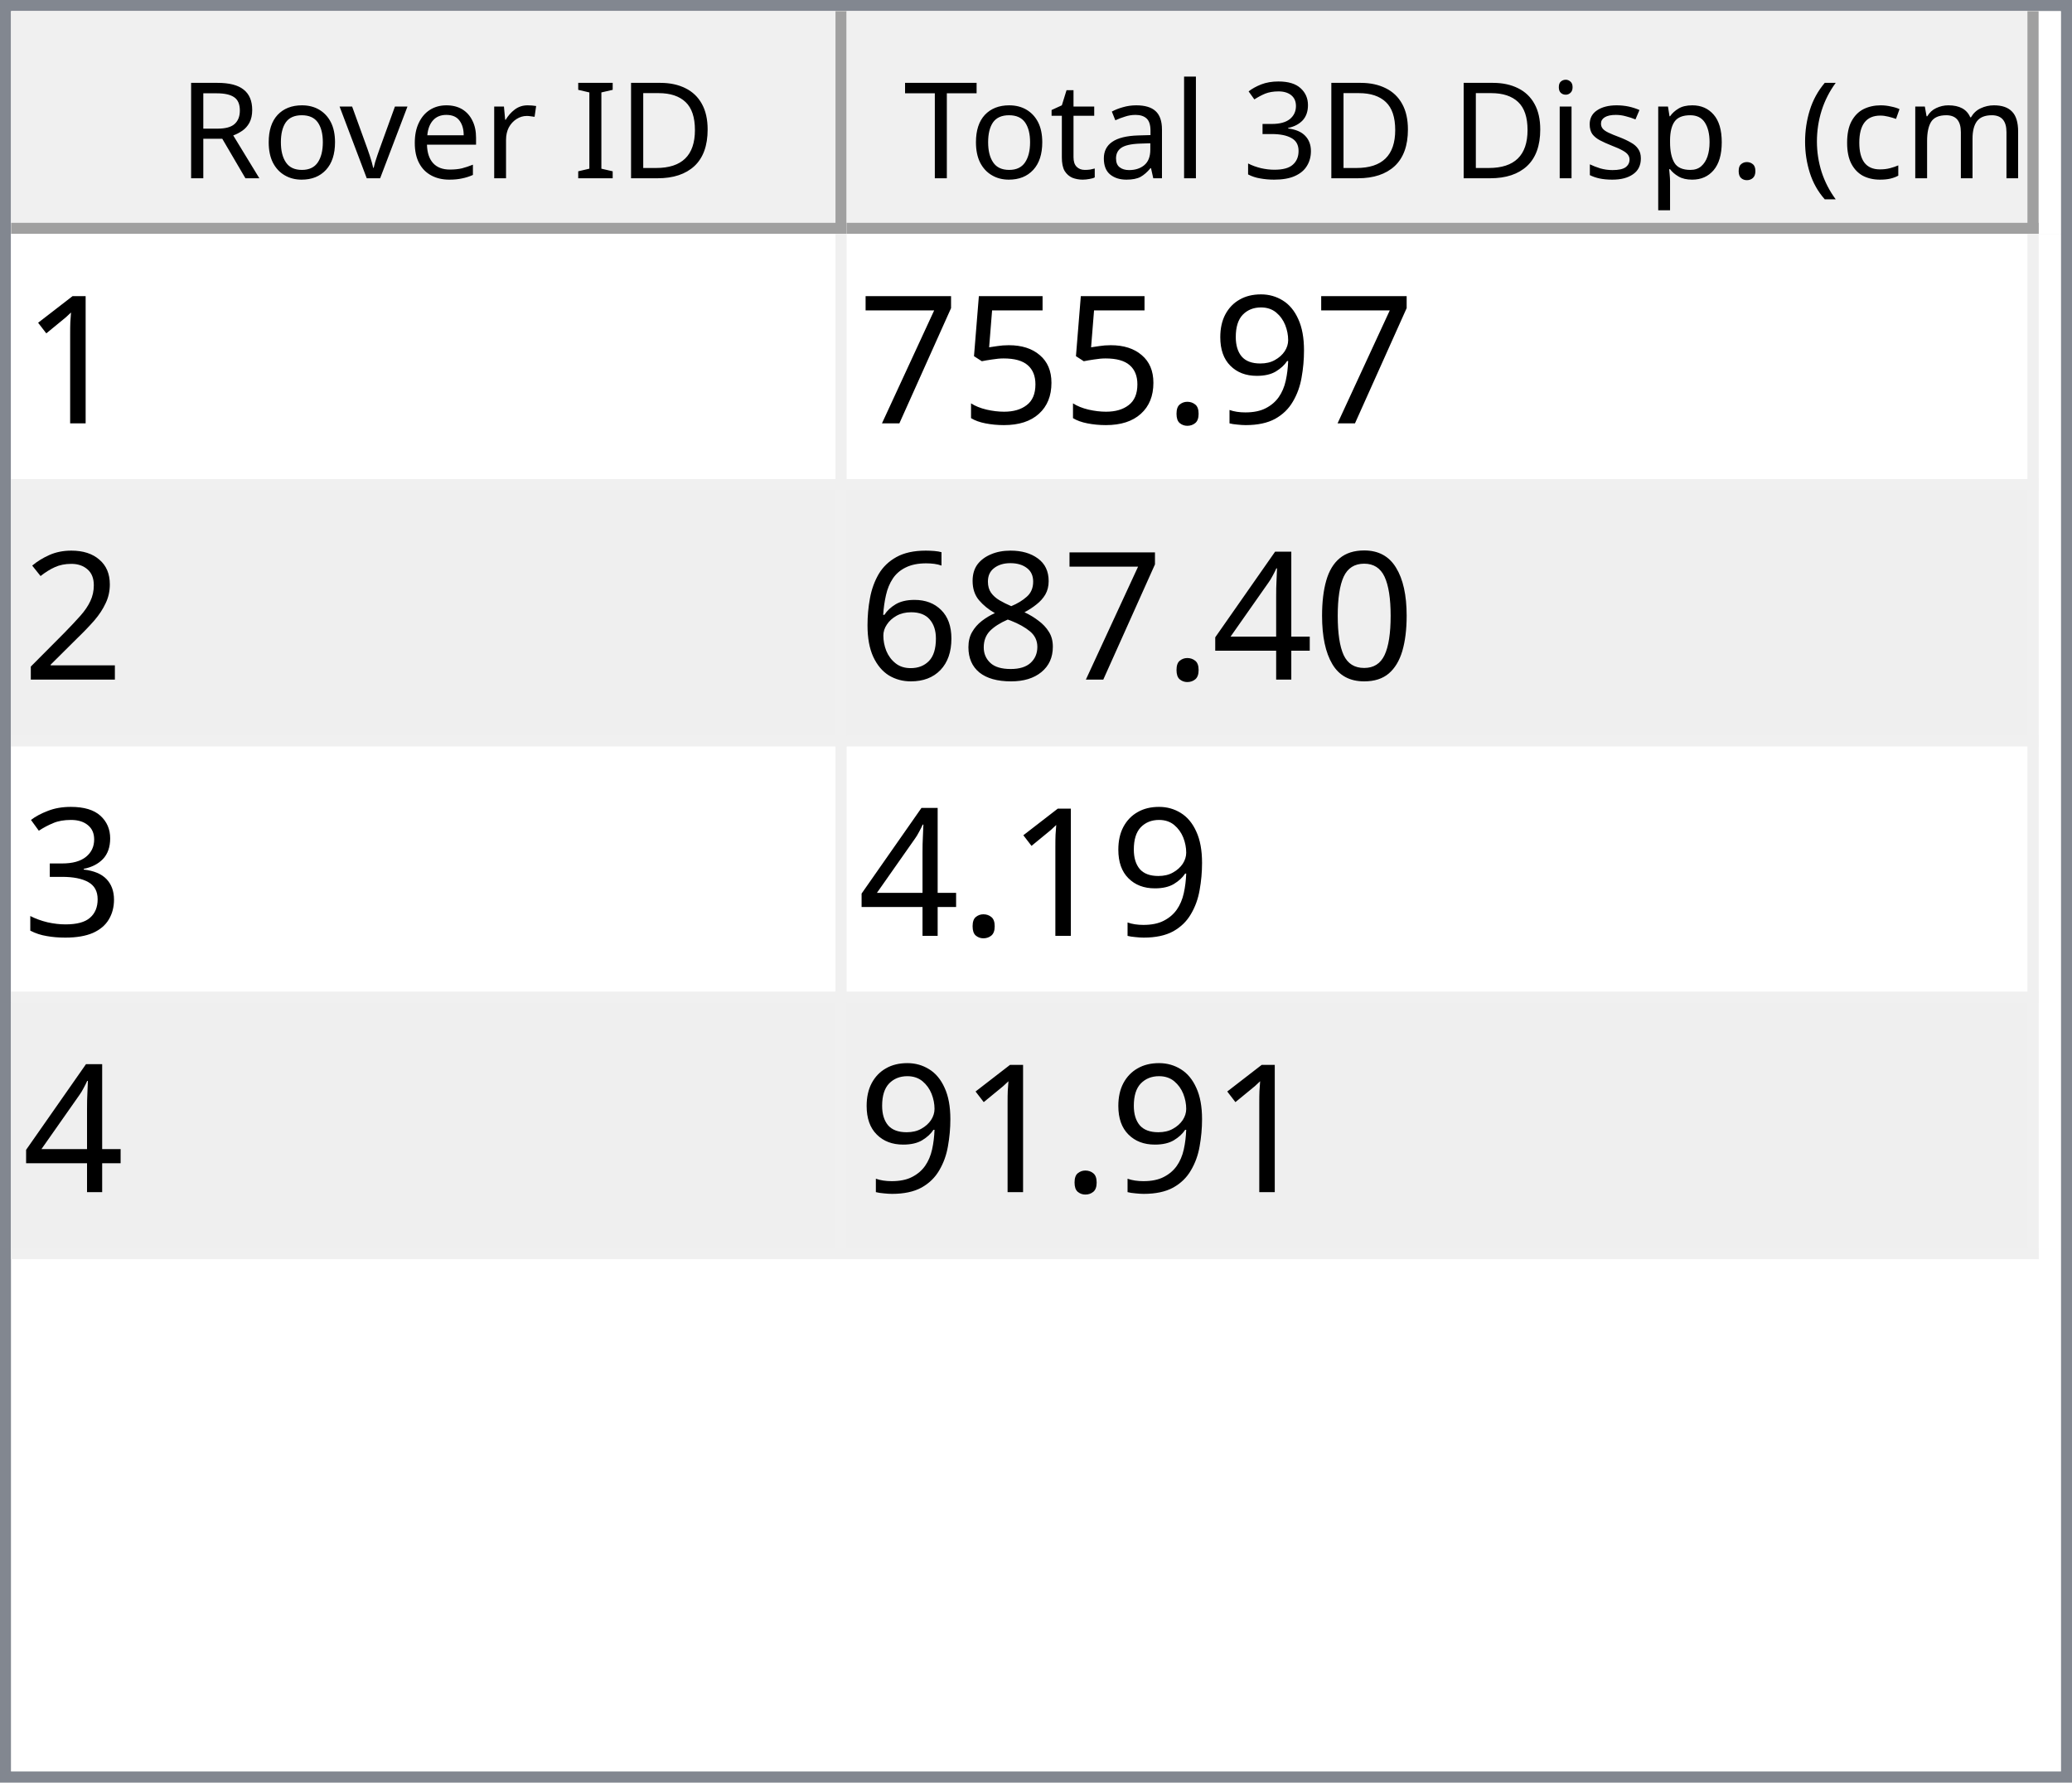
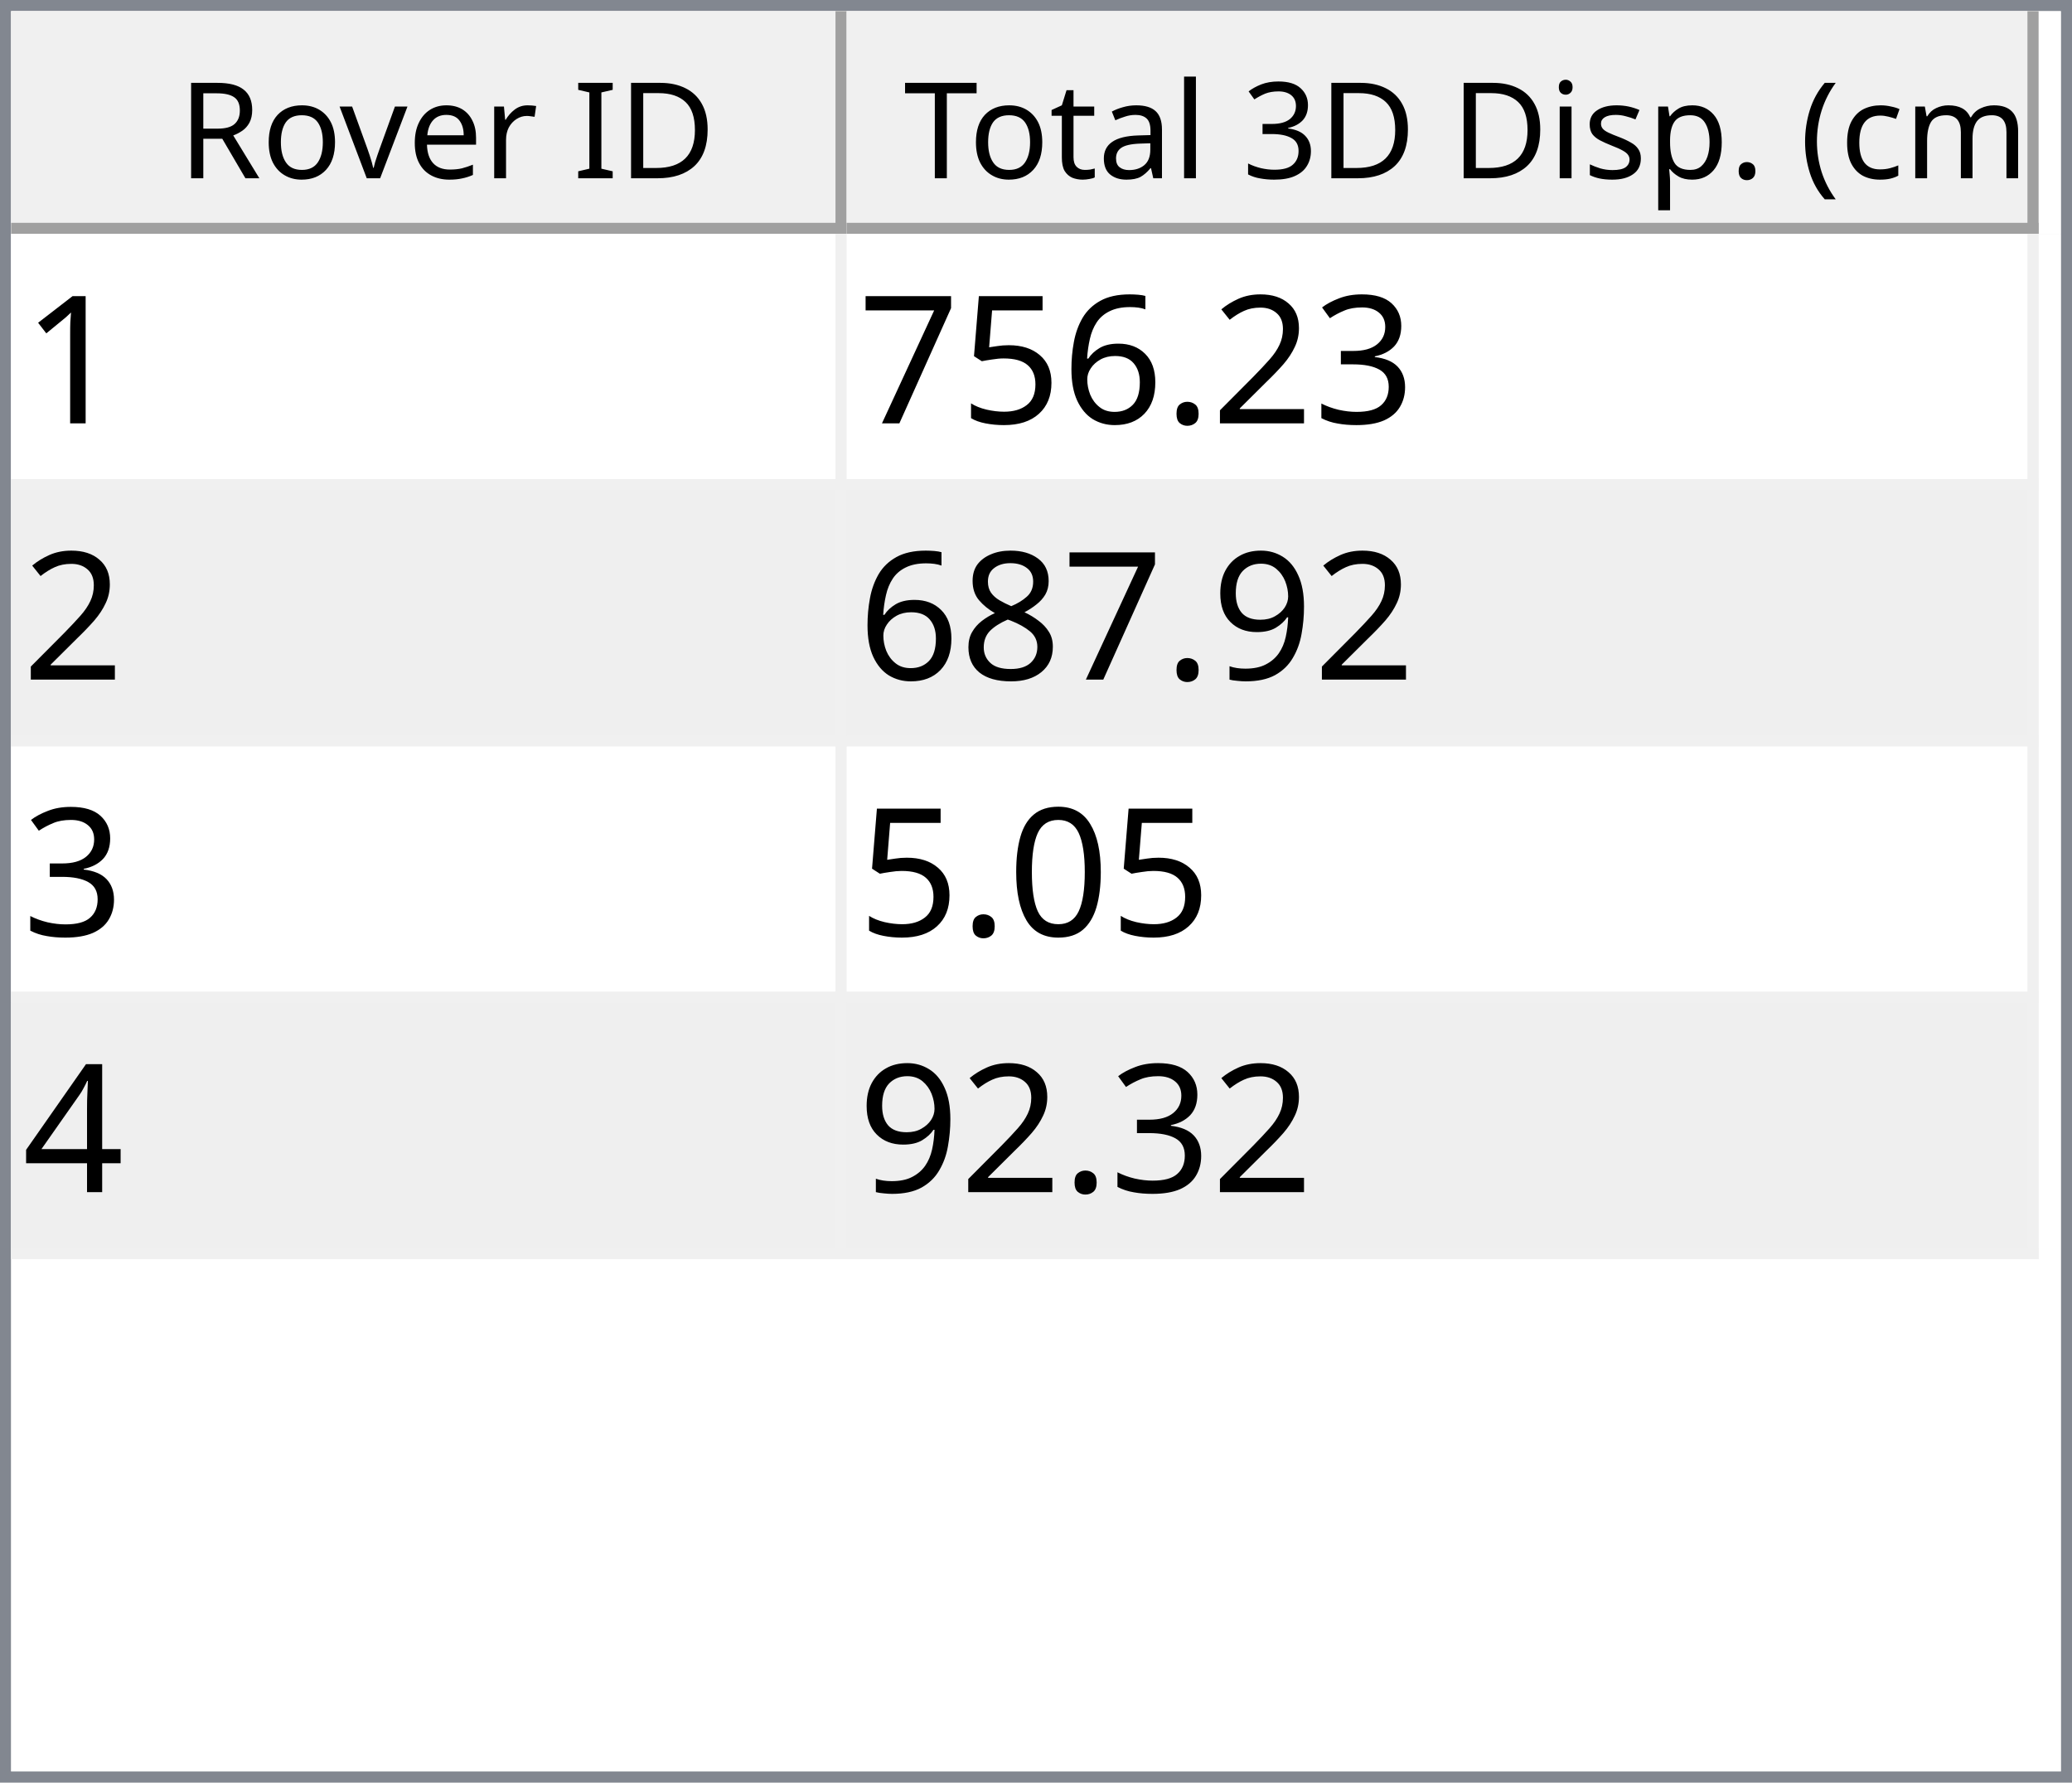
<svg xmlns="http://www.w3.org/2000/svg" style="fill-opacity:1; color-rendering:auto; color-interpolation:auto; text-rendering:auto; stroke:black; stroke-linecap:square; stroke-miterlimit:10; shape-rendering:auto; stroke-opacity:1; fill:black; stroke-dasharray:none; font-weight:normal; stroke-width:1; font-family:'Dialog'; font-style:normal; stroke-linejoin:miter; font-size:12px; stroke-dashoffset:0; image-rendering:auto;" width="186" height="160">
  <defs id="genericDefs" />
  <g>
    <defs id="defs1">
      <clipPath clipPathUnits="userSpaceOnUse" id="clipPath1">
        <path d="M0 0 L186 0 L186 160 L0 160 L0 0 Z" />
      </clipPath>
      <clipPath clipPathUnits="userSpaceOnUse" id="clipPath2">
        <path d="M0 0 L0 160 L186 160 L186 0 Z" />
      </clipPath>
      <clipPath clipPathUnits="userSpaceOnUse" id="clipPath3">
        <path d="M0 0 L0 20 L184 20 L184 0 Z" />
      </clipPath>
      <clipPath clipPathUnits="userSpaceOnUse" id="clipPath4">
        <path d="M0 0 L0 20 L75 20 L75 0 Z" />
      </clipPath>
      <clipPath clipPathUnits="userSpaceOnUse" id="clipPath5">
        <path d="M1 1 L1 19 L74 19 L74 1 Z" />
      </clipPath>
      <clipPath clipPathUnits="userSpaceOnUse" id="clipPath6">
        <path d="M0 0 L0 18 L73 18 L73 0 Z" />
      </clipPath>
      <clipPath clipPathUnits="userSpaceOnUse" id="clipPath7">
        <path d="M-0.5 -0.5 L-0.5 19.5 L74.5 19.5 L74.5 -0.5 Z" />
      </clipPath>
      <clipPath clipPathUnits="userSpaceOnUse" id="clipPath8">
        <path d="M0 0 L0 20 L107 20 L107 0 Z" />
      </clipPath>
      <clipPath clipPathUnits="userSpaceOnUse" id="clipPath9">
        <path d="M1 1 L1 19 L106 19 L106 1 Z" />
      </clipPath>
      <clipPath clipPathUnits="userSpaceOnUse" id="clipPath10">
        <path d="M0 0 L0 18 L105 18 L105 0 Z" />
      </clipPath>
      <clipPath clipPathUnits="userSpaceOnUse" id="clipPath11">
        <path d="M-0.5 -0.5 L-0.5 19.5 L106.5 19.5 L106.5 -0.5 Z" />
      </clipPath>
      <clipPath clipPathUnits="userSpaceOnUse" id="clipPath12">
        <path d="M0 0 L0 138 L184 138 L184 0 Z" />
      </clipPath>
      <clipPath clipPathUnits="userSpaceOnUse" id="clipPath13">
        <path d="M0 0 L0 92 L182 92 L182 0 Z" />
      </clipPath>
      <clipPath clipPathUnits="userSpaceOnUse" id="clipPath14">
        <path d="M-0.5 -0.5 L-0.5 91.5 L181.5 91.5 L181.5 -0.5 Z" />
      </clipPath>
      <clipPath clipPathUnits="userSpaceOnUse" id="clipPath15">
        <path d="M0 0 L0 22 L74 22 L74 0 Z" />
      </clipPath>
      <clipPath clipPathUnits="userSpaceOnUse" id="clipPath16">
        <path d="M0 0 L0 22 L106 22 L106 0 Z" />
      </clipPath>
      <font horiz-adv-x="64.551" id="font1">
        <font-face ascent="107.91" descent="25.098" units-per-em="100" style="font-style:normal; font-family:Segoe UI; font-weight:normal;" />
        <missing-glyph horiz-adv-x="64.551" d="M8.109 0 L8.109 68.266 L56.453 68.266 L56.453 0 L8.109 0 ZM15.328 7.234 L49.219 7.234 L49.219 61.031 L15.328 61.031 L15.328 7.234 Z" />
        <glyph unicode="D" horiz-adv-x="70.117" d="M9.188 0 L9.188 70.016 L28.516 70.016 Q65.531 70.016 65.531 35.891 Q65.531 19.672 55.25 9.836 Q44.969 0 27.734 0 L9.188 0 ZM17.391 62.594 L17.391 7.422 L27.828 7.422 Q41.609 7.422 49.273 14.797 Q56.938 22.172 56.938 35.688 Q56.938 62.594 28.328 62.594 L17.391 62.594 Z" />
        <glyph unicode="I" horiz-adv-x="26.611" d="M17.391 0 L9.188 0 L9.188 70.016 L17.391 70.016 L17.391 0 Z" />
        <glyph unicode=" " horiz-adv-x="27.393" d="" />
        <glyph unicode="r" horiz-adv-x="34.766" d="M34.188 41.891 Q32.078 43.5 28.125 43.5 Q23 43.5 19.555 38.672 Q16.109 33.844 16.109 25.484 L16.109 0 L8.109 0 L8.109 50 L16.109 50 L16.109 39.703 L16.312 39.703 Q18.016 44.969 21.531 47.922 Q25.047 50.875 29.391 50.875 Q32.516 50.875 34.188 50.203 L34.188 41.891 Z" />
        <glyph unicode="e" horiz-adv-x="52.295" d="M48.297 23 L12.984 23 Q13.188 14.656 17.484 10.109 Q21.781 5.562 29.297 5.562 Q37.75 5.562 44.828 11.141 L44.828 3.609 Q38.234 -1.172 27.391 -1.172 Q16.797 -1.172 10.742 5.641 Q4.688 12.453 4.688 24.812 Q4.688 36.469 11.305 43.82 Q17.922 51.172 27.734 51.172 Q37.547 51.172 42.922 44.828 Q48.297 38.484 48.297 27.203 L48.297 23 ZM40.094 29.781 Q40.047 36.719 36.75 40.578 Q33.453 44.438 27.594 44.438 Q21.922 44.438 17.969 40.383 Q14.016 36.328 13.094 29.781 L40.094 29.781 Z" />
        <glyph unicode="v" horiz-adv-x="47.9" d="M47.406 50 L27.484 0 L19.625 0 L0.688 50 L9.469 50 L22.172 13.672 Q23.578 9.672 23.922 6.688 L24.125 6.688 Q24.609 10.453 25.688 13.484 L38.969 50 L47.406 50 Z" />
        <glyph unicode="o" horiz-adv-x="58.594" d="M29 -1.172 Q17.922 -1.172 11.305 5.836 Q4.688 12.844 4.688 24.422 Q4.688 37.016 11.57 44.094 Q18.453 51.172 30.172 51.172 Q41.359 51.172 47.633 44.289 Q53.906 37.406 53.906 25.203 Q53.906 13.234 47.141 6.031 Q40.375 -1.172 29 -1.172 ZM29.594 44.438 Q21.875 44.438 17.383 39.188 Q12.891 33.938 12.891 24.703 Q12.891 15.828 17.43 10.695 Q21.969 5.562 29.594 5.562 Q37.359 5.562 41.531 10.594 Q45.703 15.625 45.703 24.906 Q45.703 34.281 41.531 39.359 Q37.359 44.438 29.594 44.438 Z" />
        <glyph unicode="R" horiz-adv-x="59.814" d="M59.375 0 L49.609 0 L37.891 19.625 Q36.281 22.359 34.766 24.289 Q33.25 26.219 31.664 27.438 Q30.078 28.656 28.25 29.219 Q26.422 29.781 24.125 29.781 L17.391 29.781 L17.391 0 L9.188 0 L9.188 70.016 L30.078 70.016 Q34.672 70.016 38.555 68.867 Q42.438 67.719 45.289 65.375 Q48.141 63.031 49.758 59.547 Q51.375 56.062 51.375 51.375 Q51.375 47.703 50.273 44.656 Q49.172 41.609 47.148 39.211 Q45.125 36.812 42.266 35.133 Q39.406 33.453 35.844 32.516 L35.844 32.328 Q37.594 31.547 38.891 30.547 Q40.188 29.547 41.359 28.18 Q42.531 26.812 43.68 25.078 Q44.828 23.344 46.234 21.047 L59.375 0 ZM17.391 62.594 L17.391 37.203 L28.516 37.203 Q31.594 37.203 34.203 38.133 Q36.812 39.062 38.719 40.797 Q40.625 42.531 41.703 45.047 Q42.781 47.562 42.781 50.688 Q42.781 56.297 39.141 59.445 Q35.5 62.594 28.609 62.594 L17.391 62.594 Z" />
        <glyph unicode=")" horiz-adv-x="30.176" d="M8.297 -15.922 L1.172 -15.922 Q16.406 2.344 16.406 26.812 Q16.406 51.469 1.078 70.016 L8.297 70.016 Q23.531 52.156 23.531 26.703 Q23.531 1.375 8.297 -15.922 Z" />
        <glyph unicode="m" horiz-adv-x="86.133" d="M79.109 0 L71.094 0 L71.094 28.719 Q71.094 37.016 68.531 40.727 Q65.969 44.438 59.906 44.438 Q54.781 44.438 51.195 39.75 Q47.609 35.062 47.609 28.516 L47.609 0 L39.594 0 L39.594 29.688 Q39.594 44.438 28.219 44.438 Q22.953 44.438 19.531 40.016 Q16.109 35.594 16.109 28.516 L16.109 0 L8.109 0 L8.109 50 L16.109 50 L16.109 42.094 L16.312 42.094 Q21.625 51.172 31.844 51.172 Q36.969 51.172 40.773 48.312 Q44.578 45.453 46 40.828 Q51.562 51.172 62.594 51.172 Q79.109 51.172 79.109 30.812 L79.109 0 Z" />
        <glyph unicode="c" horiz-adv-x="46.191" d="M42.188 2.297 Q36.422 -1.172 28.516 -1.172 Q17.828 -1.172 11.258 5.789 Q4.688 12.75 4.688 23.828 Q4.688 36.188 11.766 43.68 Q18.844 51.172 30.672 51.172 Q37.25 51.172 42.281 48.734 L42.281 40.531 Q36.719 44.438 30.375 44.438 Q22.703 44.438 17.797 38.945 Q12.891 33.453 12.891 24.516 Q12.891 15.719 17.508 10.641 Q22.125 5.562 29.891 5.562 Q36.422 5.562 42.188 9.906 L42.188 2.297 Z" />
        <glyph unicode="(" horiz-adv-x="30.176" d="M29.109 -15.922 L21.969 -15.922 Q6.844 1.375 6.844 26.703 Q6.844 52.156 21.969 70.016 L29.203 70.016 Q13.875 51.469 13.875 26.812 Q13.875 2.344 29.109 -15.922 Z" />
        <glyph unicode="." horiz-adv-x="21.68" d="M10.891 -1.078 Q8.641 -1.078 7.055 0.539 Q5.469 2.156 5.469 4.391 Q5.469 6.641 7.055 8.273 Q8.641 9.906 10.891 9.906 Q13.188 9.906 14.797 8.273 Q16.406 6.641 16.406 4.391 Q16.406 2.156 14.797 0.539 Q13.188 -1.078 10.891 -1.078 Z" />
        <glyph unicode="p" horiz-adv-x="58.789" d="M16.312 7.234 L16.109 7.234 L16.109 -23 L8.109 -23 L8.109 50 L16.109 50 L16.109 41.219 L16.312 41.219 Q22.219 51.172 33.594 51.172 Q43.266 51.172 48.688 44.461 Q54.109 37.75 54.109 26.469 Q54.109 13.922 48 6.375 Q41.891 -1.172 31.297 -1.172 Q21.578 -1.172 16.312 7.234 ZM16.109 27.391 L16.109 20.406 Q16.109 14.203 20.141 9.883 Q24.172 5.562 30.375 5.562 Q37.641 5.562 41.773 11.133 Q45.906 16.703 45.906 26.609 Q45.906 34.969 42.047 39.703 Q38.188 44.438 31.594 44.438 Q24.609 44.438 20.359 39.578 Q16.109 34.719 16.109 27.391 Z" />
        <glyph unicode="s" horiz-adv-x="42.432" d="M5.078 1.812 L5.078 10.406 Q11.625 5.562 19.484 5.562 Q30.031 5.562 30.031 12.594 Q30.031 14.594 29.125 15.992 Q28.219 17.391 26.68 18.461 Q25.141 19.531 23.07 20.383 Q21 21.234 18.609 22.172 Q15.281 23.484 12.766 24.828 Q10.25 26.172 8.57 27.859 Q6.891 29.547 6.031 31.695 Q5.172 33.844 5.172 36.719 Q5.172 40.234 6.789 42.945 Q8.406 45.656 11.086 47.484 Q13.766 49.312 17.211 50.242 Q20.656 51.172 24.312 51.172 Q30.812 51.172 35.938 48.922 L35.938 40.828 Q30.422 44.438 23.25 44.438 Q21 44.438 19.195 43.922 Q17.391 43.406 16.094 42.477 Q14.797 41.547 14.086 40.258 Q13.375 38.969 13.375 37.406 Q13.375 35.453 14.086 34.133 Q14.797 32.812 16.164 31.789 Q17.531 30.766 19.484 29.938 Q21.438 29.109 23.922 28.125 Q27.25 26.859 29.883 25.516 Q32.516 24.172 34.375 22.484 Q36.234 20.797 37.234 18.602 Q38.234 16.406 38.234 13.375 Q38.234 9.672 36.602 6.938 Q34.969 4.203 32.234 2.398 Q29.5 0.594 25.93 -0.289 Q22.359 -1.172 18.453 -1.172 Q10.75 -1.172 5.078 1.812 Z" />
        <glyph unicode="i" horiz-adv-x="24.219" d="M12.203 62.703 Q10.062 62.703 8.547 64.164 Q7.031 65.625 7.031 67.875 Q7.031 70.125 8.547 71.609 Q10.062 73.094 12.203 73.094 Q14.406 73.094 15.945 71.609 Q17.484 70.125 17.484 67.875 Q17.484 65.719 15.945 64.211 Q14.406 62.703 12.203 62.703 ZM16.109 0 L8.109 0 L8.109 50 L16.109 50 L16.109 0 Z" />
        <glyph unicode="3" horiz-adv-x="53.906" d="M46.531 19.828 Q46.531 15.094 44.75 11.211 Q42.969 7.328 39.719 4.57 Q36.469 1.812 31.93 0.297 Q27.391 -1.219 21.922 -1.219 Q11.922 -1.219 6 2.594 L6 11.188 Q13.094 5.609 22.219 5.609 Q25.875 5.609 28.828 6.539 Q31.781 7.469 33.906 9.227 Q36.031 10.984 37.18 13.477 Q38.328 15.969 38.328 19.094 Q38.328 32.812 18.797 32.812 L12.984 32.812 L12.984 39.594 L18.5 39.594 Q35.797 39.594 35.797 52.484 Q35.797 64.406 22.609 64.406 Q15.188 64.406 8.688 59.422 L8.688 67.188 Q15.375 71.188 24.609 71.188 Q29 71.188 32.57 69.969 Q36.141 68.75 38.68 66.555 Q41.219 64.359 42.609 61.281 Q44 58.203 44 54.5 Q44 40.672 30.031 36.719 L30.031 36.531 Q33.594 36.141 36.625 34.797 Q39.656 33.453 41.852 31.305 Q44.047 29.156 45.289 26.25 Q46.531 23.344 46.531 19.828 Z" />
        <glyph unicode="l" horiz-adv-x="24.219" d="M16.109 0 L8.109 0 L8.109 74.031 L16.109 74.031 L16.109 0 Z" />
        <glyph unicode="a" horiz-adv-x="50.879" d="M43.891 0 L35.891 0 L35.891 7.812 L35.688 7.812 Q30.469 -1.172 20.312 -1.172 Q12.844 -1.172 8.617 2.781 Q4.391 6.734 4.391 13.281 Q4.391 27.297 20.906 29.594 L35.891 31.688 Q35.891 44.438 25.594 44.438 Q16.547 44.438 9.281 38.281 L9.281 46.484 Q16.656 51.172 26.266 51.172 Q43.891 51.172 43.891 32.516 L43.891 0 ZM35.891 25.297 L23.828 23.641 Q18.266 22.859 15.43 20.875 Q12.594 18.891 12.594 13.875 Q12.594 10.203 15.211 7.883 Q17.828 5.562 22.172 5.562 Q28.125 5.562 32.008 9.742 Q35.891 13.922 35.891 20.312 L35.891 25.297 Z" />
        <glyph unicode="t" horiz-adv-x="33.887" d="M31.297 0.484 Q28.469 -1.078 23.828 -1.078 Q10.688 -1.078 10.688 13.578 L10.688 43.172 L2.094 43.172 L2.094 50 L10.688 50 L10.688 62.203 L18.703 64.797 L18.703 50 L31.297 50 L31.297 43.172 L18.703 43.172 L18.703 14.984 Q18.703 9.969 20.414 7.82 Q22.125 5.672 26.078 5.672 Q29.109 5.672 31.297 7.328 L31.297 0.484 Z" />
        <glyph unicode="T" horiz-adv-x="52.393" d="M50.594 62.594 L30.375 62.594 L30.375 0 L22.172 0 L22.172 62.594 L2 62.594 L2 70.016 L50.594 70.016 L50.594 62.594 Z" />
      </font>
      <font horiz-adv-x="75.0" id="font2">
        <font-face ascent="100.537" descent="21.973" units-per-em="100" style="font-style:normal; font-family:sans-serif; font-weight:normal;" />
        <missing-glyph horiz-adv-x="75.0" d="M12.5 0 L12.5 62.5 L62.5 62.5 L62.5 0 L12.5 0 ZM14.062 1.562 L60.938 1.562 L60.938 60.938 L14.062 60.938 L14.062 1.562 Z" />
        <glyph unicode="1" horiz-adv-x="55.615" d="M37.25 0 L28.469 0 L28.469 56 Q25.297 52.984 20.141 49.953 Q14.984 46.922 10.891 45.406 L10.891 53.906 Q18.266 57.375 23.781 62.305 Q29.297 67.234 31.594 71.875 L37.25 71.875 L37.25 0 Z" />
-         <glyph unicode="9" horiz-adv-x="55.615" d="M5.469 16.547 L13.922 17.328 Q14.984 11.375 18.016 8.688 Q21.047 6 25.781 6 Q29.828 6 32.883 7.859 Q35.938 9.719 37.891 12.82 Q39.844 15.922 41.164 21.195 Q42.484 26.469 42.484 31.938 Q42.484 32.516 42.438 33.688 Q39.797 29.5 35.234 26.883 Q30.672 24.266 25.344 24.266 Q16.453 24.266 10.305 30.711 Q4.156 37.156 4.156 47.703 Q4.156 58.594 10.578 65.234 Q17 71.875 26.656 71.875 Q33.641 71.875 39.43 68.117 Q45.219 64.359 48.219 57.398 Q51.219 50.438 51.219 37.25 Q51.219 23.531 48.242 15.406 Q45.266 7.281 39.383 3.031 Q33.5 -1.219 25.594 -1.219 Q17.188 -1.219 11.867 3.445 Q6.547 8.109 5.469 16.547 ZM41.453 48.141 Q41.453 55.719 37.43 60.156 Q33.406 64.594 27.734 64.594 Q21.875 64.594 17.531 59.812 Q13.188 55.031 13.188 47.406 Q13.188 40.578 17.312 36.305 Q21.438 32.031 27.484 32.031 Q33.594 32.031 37.523 36.305 Q41.453 40.578 41.453 48.141 Z" />
+         <glyph unicode="3" horiz-adv-x="55.615" d="M4.203 18.891 L12.984 20.062 Q14.5 12.594 18.141 9.297 Q21.781 6 27 6 Q33.203 6 37.477 10.297 Q41.75 14.594 41.75 20.953 Q41.75 27 37.797 30.93 Q33.844 34.859 27.734 34.859 Q25.25 34.859 21.531 33.891 L22.516 41.609 Q23.391 41.5 23.922 41.5 Q29.547 41.5 34.039 44.43 Q38.531 47.359 38.531 53.469 Q38.531 58.297 35.258 61.477 Q31.984 64.656 26.812 64.656 Q21.688 64.656 18.266 61.43 Q14.844 58.203 13.875 51.766 L5.078 53.328 Q6.688 62.156 12.398 67.016 Q18.109 71.875 26.609 71.875 Q32.469 71.875 37.398 69.359 Q42.328 66.844 44.945 62.5 Q47.562 58.156 47.562 53.266 Q47.562 48.641 45.07 44.828 Q42.578 41.016 37.703 38.766 Q44.047 37.312 47.562 32.695 Q51.078 28.078 51.078 21.141 Q51.078 11.766 44.242 5.25 Q37.406 -1.266 26.953 -1.266 Q17.531 -1.266 11.305 4.352 Q5.078 9.969 4.203 18.891 Z" />
+         <glyph unicode="2" horiz-adv-x="55.615" d="M50.344 8.453 L50.344 0 L3.031 0 Q2.938 3.172 4.047 6.109 Q5.859 10.938 9.836 15.625 Q13.812 20.312 21.344 26.469 Q33.016 36.031 37.117 41.625 Q41.219 47.219 41.219 52.203 Q41.219 57.422 37.477 61.008 Q33.734 64.594 27.734 64.594 Q21.391 64.594 17.578 60.789 Q13.766 56.984 13.719 50.25 L4.688 51.172 Q5.609 61.281 11.664 66.578 Q17.719 71.875 27.938 71.875 Q38.234 71.875 44.242 66.164 Q50.25 60.453 50.25 52 Q50.25 47.703 48.492 43.555 Q46.734 39.406 42.656 34.812 Q38.578 30.219 29.109 22.219 Q21.188 15.578 18.945 13.211 Q16.703 10.844 15.234 8.453 L50.344 8.453 Z" />
        <glyph unicode="." horiz-adv-x="27.783" d="M9.078 0 L9.078 10.016 L19.094 10.016 L19.094 0 L9.078 0 Z" />
+         <glyph unicode="6" horiz-adv-x="55.615" d="M49.75 54.047 L41.016 53.375 Q39.844 58.547 37.703 60.891 Q34.125 64.656 28.906 64.656 Q24.703 64.656 21.531 62.312 Q17.391 59.281 14.992 53.469 Q12.594 47.656 12.5 36.922 Q15.672 41.75 20.266 44.094 Q24.859 46.438 29.891 46.438 Q38.672 46.438 44.852 39.969 Q51.031 33.5 51.031 23.25 Q51.031 16.5 48.125 10.719 Q45.219 4.938 40.141 1.859 Q35.062 -1.219 28.609 -1.219 Q17.625 -1.219 10.695 6.859 Q3.766 14.938 3.766 33.5 Q3.766 54.25 11.422 63.672 Q18.109 71.875 29.438 71.875 Q37.891 71.875 43.289 67.141 Q48.688 62.406 49.75 54.047 ZM13.875 23.188 Q13.875 18.656 15.797 14.508 Q17.719 10.359 21.188 8.18 Q24.656 6 28.469 6 Q34.031 6 38.039 10.492 Q42.047 14.984 42.047 22.703 Q42.047 30.125 38.086 34.398 Q34.125 38.672 28.125 38.672 Q22.172 38.672 18.023 34.398 Q13.875 30.125 13.875 23.188 Z" />
        <glyph unicode="5" horiz-adv-x="55.615" d="M4.156 18.75 L13.375 19.531 Q14.406 12.797 18.141 9.398 Q21.875 6 27.156 6 Q33.5 6 37.891 10.789 Q42.281 15.578 42.281 23.484 Q42.281 31 38.062 35.352 Q33.844 39.703 27 39.703 Q22.75 39.703 19.336 37.773 Q15.922 35.844 13.969 32.766 L5.719 33.844 L12.641 70.609 L48.25 70.609 L48.25 62.203 L19.672 62.203 L15.828 42.969 Q22.266 47.469 29.344 47.469 Q38.719 47.469 45.164 40.969 Q51.609 34.469 51.609 24.266 Q51.609 14.547 45.953 7.469 Q39.062 -1.219 27.156 -1.219 Q17.391 -1.219 11.211 4.25 Q5.031 9.719 4.156 18.75 Z" />
        <glyph unicode="7" horiz-adv-x="55.615" d="M4.734 62.203 L4.734 70.656 L51.078 70.656 L51.078 63.812 Q44.234 56.547 37.523 44.484 Q30.812 32.422 27.156 19.672 Q24.516 10.688 23.781 0 L14.75 0 Q14.891 8.453 18.062 20.414 Q21.234 32.375 27.172 43.484 Q33.109 54.594 39.797 62.203 L4.734 62.203 Z" />
-         <glyph unicode="2" horiz-adv-x="55.615" d="M50.344 8.453 L50.344 0 L3.031 0 Q2.938 3.172 4.047 6.109 Q5.859 10.938 9.836 15.625 Q13.812 20.312 21.344 26.469 Q33.016 36.031 37.117 41.625 Q41.219 47.219 41.219 52.203 Q41.219 57.422 37.477 61.008 Q33.734 64.594 27.734 64.594 Q21.391 64.594 17.578 60.789 Q13.766 56.984 13.719 50.25 L4.688 51.172 Q5.609 61.281 11.664 66.578 Q17.719 71.875 27.938 71.875 Q38.234 71.875 44.242 66.164 Q50.25 60.453 50.25 52 Q50.25 47.703 48.492 43.555 Q46.734 39.406 42.656 34.812 Q38.578 30.219 29.109 22.219 Q21.188 15.578 18.945 13.211 Q16.703 10.844 15.234 8.453 L50.344 8.453 Z" />
+         <glyph unicode="9" horiz-adv-x="55.615" d="M5.469 16.547 L13.922 17.328 Q14.984 11.375 18.016 8.688 Q21.047 6 25.781 6 Q29.828 6 32.883 7.859 Q35.938 9.719 37.891 12.82 Q39.844 15.922 41.164 21.195 Q42.484 26.469 42.484 31.938 Q42.484 32.516 42.438 33.688 Q39.797 29.5 35.234 26.883 Q30.672 24.266 25.344 24.266 Q16.453 24.266 10.305 30.711 Q4.156 37.156 4.156 47.703 Q4.156 58.594 10.578 65.234 Q17 71.875 26.656 71.875 Q33.641 71.875 39.43 68.117 Q45.219 64.359 48.219 57.398 Q51.219 50.438 51.219 37.25 Q51.219 23.531 48.242 15.406 Q45.266 7.281 39.383 3.031 Q33.5 -1.219 25.594 -1.219 Q17.188 -1.219 11.867 3.445 Q6.547 8.109 5.469 16.547 ZM41.453 48.141 Q41.453 55.719 37.43 60.156 Q33.406 64.594 27.734 64.594 Q21.875 64.594 17.531 59.812 Q13.188 55.031 13.188 47.406 Q13.188 40.578 17.312 36.305 Q21.438 32.031 27.484 32.031 Q33.594 32.031 37.523 36.305 Q41.453 40.578 41.453 48.141 Z" />
+         <glyph unicode="8" horiz-adv-x="55.615" d="M17.672 38.812 Q12.203 40.828 9.57 44.539 Q6.938 48.25 6.938 53.422 Q6.938 61.234 12.555 66.555 Q18.172 71.875 27.484 71.875 Q36.859 71.875 42.578 66.43 Q48.297 60.984 48.297 53.172 Q48.297 48.188 45.68 44.508 Q43.062 40.828 37.75 38.812 Q44.344 36.672 47.781 31.883 Q51.219 27.094 51.219 20.453 Q51.219 11.281 44.727 5.031 Q38.234 -1.219 27.641 -1.219 Q17.047 -1.219 10.547 5.055 Q4.047 11.328 4.047 20.703 Q4.047 27.688 7.594 32.398 Q11.141 37.109 17.672 38.812 ZM15.922 53.719 Q15.922 48.641 19.195 45.414 Q22.469 42.188 27.688 42.188 Q32.766 42.188 36.016 45.383 Q39.266 48.578 39.266 53.219 Q39.266 58.062 35.914 61.359 Q32.562 64.656 27.594 64.656 Q22.562 64.656 19.242 61.43 Q15.922 58.203 15.922 53.719 ZM13.094 20.656 Q13.094 16.891 14.875 13.375 Q16.656 9.859 20.172 7.93 Q23.688 6 27.734 6 Q34.031 6 38.133 10.055 Q42.234 14.109 42.234 20.359 Q42.234 26.703 38.016 30.859 Q33.797 35.016 27.438 35.016 Q21.234 35.016 17.164 30.914 Q13.094 26.812 13.094 20.656 Z" />
        <glyph unicode="0" horiz-adv-x="55.615" d="M4.156 35.297 Q4.156 48 6.766 55.742 Q9.375 63.484 14.523 67.68 Q19.672 71.875 27.484 71.875 Q33.25 71.875 37.594 69.555 Q41.938 67.234 44.773 62.867 Q47.609 58.5 49.219 52.227 Q50.828 45.953 50.828 35.297 Q50.828 22.703 48.242 14.969 Q45.656 7.234 40.508 3.008 Q35.359 -1.219 27.484 -1.219 Q17.141 -1.219 11.234 6.203 Q4.156 15.141 4.156 35.297 ZM13.188 35.297 Q13.188 17.672 17.312 11.836 Q21.438 6 27.484 6 Q33.547 6 37.672 11.859 Q41.797 17.719 41.797 35.297 Q41.797 52.984 37.672 58.789 Q33.547 64.594 27.391 64.594 Q21.344 64.594 17.719 59.469 Q13.188 52.938 13.188 35.297 Z" />
        <glyph unicode="4" horiz-adv-x="55.615" d="M32.328 0 L32.328 17.141 L1.266 17.141 L1.266 25.203 L33.938 71.578 L41.109 71.578 L41.109 25.203 L50.781 25.203 L50.781 17.141 L41.109 17.141 L41.109 0 L32.328 0 ZM32.328 25.203 L32.328 57.469 L9.906 25.203 L32.328 25.203 Z" />
-         <glyph unicode="8" horiz-adv-x="55.615" d="M17.672 38.812 Q12.203 40.828 9.57 44.539 Q6.938 48.25 6.938 53.422 Q6.938 61.234 12.555 66.555 Q18.172 71.875 27.484 71.875 Q36.859 71.875 42.578 66.43 Q48.297 60.984 48.297 53.172 Q48.297 48.188 45.68 44.508 Q43.062 40.828 37.75 38.812 Q44.344 36.672 47.781 31.883 Q51.219 27.094 51.219 20.453 Q51.219 11.281 44.727 5.031 Q38.234 -1.219 27.641 -1.219 Q17.047 -1.219 10.547 5.055 Q4.047 11.328 4.047 20.703 Q4.047 27.688 7.594 32.398 Q11.141 37.109 17.672 38.812 ZM15.922 53.719 Q15.922 48.641 19.195 45.414 Q22.469 42.188 27.688 42.188 Q32.766 42.188 36.016 45.383 Q39.266 48.578 39.266 53.219 Q39.266 58.062 35.914 61.359 Q32.562 64.656 27.594 64.656 Q22.562 64.656 19.242 61.43 Q15.922 58.203 15.922 53.719 ZM13.094 20.656 Q13.094 16.891 14.875 13.375 Q16.656 9.859 20.172 7.93 Q23.688 6 27.734 6 Q34.031 6 38.133 10.055 Q42.234 14.109 42.234 20.359 Q42.234 26.703 38.016 30.859 Q33.797 35.016 27.438 35.016 Q21.234 35.016 17.164 30.914 Q13.094 26.812 13.094 20.656 Z" />
-         <glyph unicode="6" horiz-adv-x="55.615" d="M49.75 54.047 L41.016 53.375 Q39.844 58.547 37.703 60.891 Q34.125 64.656 28.906 64.656 Q24.703 64.656 21.531 62.312 Q17.391 59.281 14.992 53.469 Q12.594 47.656 12.5 36.922 Q15.672 41.75 20.266 44.094 Q24.859 46.438 29.891 46.438 Q38.672 46.438 44.852 39.969 Q51.031 33.5 51.031 23.25 Q51.031 16.5 48.125 10.719 Q45.219 4.938 40.141 1.859 Q35.062 -1.219 28.609 -1.219 Q17.625 -1.219 10.695 6.859 Q3.766 14.938 3.766 33.5 Q3.766 54.25 11.422 63.672 Q18.109 71.875 29.438 71.875 Q37.891 71.875 43.289 67.141 Q48.688 62.406 49.75 54.047 ZM13.875 23.188 Q13.875 18.656 15.797 14.508 Q17.719 10.359 21.188 8.18 Q24.656 6 28.469 6 Q34.031 6 38.039 10.492 Q42.047 14.984 42.047 22.703 Q42.047 30.125 38.086 34.398 Q34.125 38.672 28.125 38.672 Q22.172 38.672 18.023 34.398 Q13.875 30.125 13.875 23.188 Z" />
-         <glyph unicode="3" horiz-adv-x="55.615" d="M4.203 18.891 L12.984 20.062 Q14.5 12.594 18.141 9.297 Q21.781 6 27 6 Q33.203 6 37.477 10.297 Q41.75 14.594 41.75 20.953 Q41.75 27 37.797 30.93 Q33.844 34.859 27.734 34.859 Q25.25 34.859 21.531 33.891 L22.516 41.609 Q23.391 41.5 23.922 41.5 Q29.547 41.5 34.039 44.43 Q38.531 47.359 38.531 53.469 Q38.531 58.297 35.258 61.477 Q31.984 64.656 26.812 64.656 Q21.688 64.656 18.266 61.43 Q14.844 58.203 13.875 51.766 L5.078 53.328 Q6.688 62.156 12.398 67.016 Q18.109 71.875 26.609 71.875 Q32.469 71.875 37.398 69.359 Q42.328 66.844 44.945 62.5 Q47.562 58.156 47.562 53.266 Q47.562 48.641 45.07 44.828 Q42.578 41.016 37.703 38.766 Q44.047 37.312 47.562 32.695 Q51.078 28.078 51.078 21.141 Q51.078 11.766 44.242 5.25 Q37.406 -1.266 26.953 -1.266 Q17.531 -1.266 11.305 4.352 Q5.078 9.969 4.203 18.891 Z" />
      </font>
    </defs>
    <g style="fill:white; stroke:white;">
      <rect x="0" y="0" width="186" style="clip-path:url(#clipPath1); stroke:none;" height="160" />
    </g>
    <g style="fill:white; text-rendering:optimizeSpeed; color-rendering:optimizeSpeed; image-rendering:optimizeSpeed; shape-rendering:crispEdges; stroke:white; color-interpolation:sRGB;">
      <rect x="0" width="186" height="160" y="0" style="stroke:none;" />
      <path style="stroke:none;" d="M0 160 L186 160 L186 0 L0 0 Z" />
    </g>
    <g style="fill:rgb(240,240,240); font-family:'Segoe UI'; stroke:rgb(240,240,240);">
      <rect x="0" y="0" width="186" style="clip-path:url(#clipPath2); stroke:none;" height="160" />
    </g>
    <g style="fill:rgb(130,135,144); font-family:'Segoe UI'; stroke:rgb(130,135,144);">
      <path d="M0 0 L186 0 L186 160 L0 160 L0 0 ZM1 1 L185 1 L185 159 L1 159 L1 1 Z" style="fill-rule:evenodd; clip-path:url(#clipPath2); stroke:none;" />
    </g>
    <g style="fill:white; font-family:'Segoe UI'; stroke:white;" transform="translate(1,1)">
      <rect x="0" y="0" width="184" style="clip-path:url(#clipPath3); stroke:none;" height="20" />
    </g>
    <g style="fill:rgb(240,240,240); font-family:'Segoe UI'; stroke:rgb(240,240,240);" transform="translate(1,1)">
      <rect x="0" y="0" width="75" style="clip-path:url(#clipPath4); stroke:none;" height="20" />
    </g>
    <g style="font-family:'Segoe UI';" transform="translate(2,2)">
      <text x="14" xml:space="preserve" y="14" style="clip-path:url(#clipPath6); stroke:none;">Rover ID</text>
    </g>
    <g style="fill:rgb(160,160,160); font-family:'Segoe UI'; stroke:rgb(160,160,160); stroke-linejoin:bevel;" transform="translate(1.5,1.5)">
      <line x1="74" x2="74" y1="0" style="fill:none; clip-path:url(#clipPath7);" y2="19" />
    </g>
    <g style="fill:rgb(160,160,160); font-family:'Segoe UI'; stroke:rgb(160,160,160); stroke-linejoin:bevel;" transform="matrix(1,0,0,1,1,1) translate(0.5,0.5)">
      <line x1="0" x2="74" y1="19" style="fill:none; clip-path:url(#clipPath7);" y2="19" />
    </g>
    <g style="fill:rgb(240,240,240); font-family:'Segoe UI'; stroke:rgb(240,240,240);" transform="translate(76,1)">
      <rect x="0" y="0" width="107" style="clip-path:url(#clipPath8); stroke:none;" height="20" />
    </g>
    <g style="font-family:'Segoe UI';" transform="translate(77,2)">
      <text x="1" xml:space="preserve" y="14" style="clip-path:url(#clipPath10); stroke:none;"> Total 3D Disp. (cm)</text>
    </g>
    <g style="fill:rgb(160,160,160); font-family:'Segoe UI'; stroke:rgb(160,160,160); stroke-linejoin:bevel;" transform="translate(76.5,1.5)">
      <line x1="106" x2="106" y1="0" style="fill:none; clip-path:url(#clipPath11);" y2="19" />
    </g>
    <g style="fill:rgb(160,160,160); font-family:'Segoe UI'; stroke:rgb(160,160,160); stroke-linejoin:bevel;" transform="matrix(1,0,0,1,76,1) translate(0.5,0.5)">
      <line x1="0" x2="106" y1="19" style="fill:none; clip-path:url(#clipPath11);" y2="19" />
    </g>
    <g style="fill:white; font-family:'Segoe UI'; stroke:white;" transform="translate(1,21)">
      <rect x="0" y="0" width="184" style="clip-path:url(#clipPath12); stroke:none;" height="138" />
    </g>
    <g style="fill:rgb(240,240,240); font-size:16px; font-family:sans-serif; stroke:rgb(240,240,240);" transform="translate(1,21)">
      <rect x="0" y="0" width="182" style="clip-path:url(#clipPath13); stroke:none;" height="92" />
      <line transform="translate(0.5,0.5)" x1="0" x2="181" y1="22" style="clip-path:url(#clipPath14); fill:none; stroke-linejoin:bevel;" y2="22" />
    </g>
    <g transform="matrix(1,0,0,1,1,21) translate(0.5,0.5)" style="fill:rgb(240,240,240); font-size:16px; font-family:sans-serif; stroke:rgb(240,240,240); stroke-linejoin:bevel;">
      <line x1="0" x2="181" y1="45" style="fill:none; clip-path:url(#clipPath14);" y2="45" />
    </g>
    <g transform="matrix(1,0,0,1,1,21) translate(0.5,0.5)" style="fill:rgb(240,240,240); font-size:16px; font-family:sans-serif; stroke:rgb(240,240,240); stroke-linejoin:bevel;">
      <line x1="0" x2="181" y1="68" style="fill:none; clip-path:url(#clipPath14);" y2="68" />
    </g>
    <g transform="matrix(1,0,0,1,1,21) translate(0.5,0.5)" style="fill:rgb(240,240,240); font-size:16px; font-family:sans-serif; stroke:rgb(240,240,240); stroke-linejoin:bevel;">
      <line x1="0" x2="181" y1="91" style="fill:none; clip-path:url(#clipPath14);" y2="91" />
    </g>
    <g transform="matrix(1,0,0,1,1,21) translate(0.5,0.5)" style="fill:rgb(240,240,240); font-size:16px; font-family:sans-serif; stroke:rgb(240,240,240); stroke-linejoin:bevel;">
      <line x1="74" x2="74" y1="0" style="fill:none; clip-path:url(#clipPath14);" y2="91" />
    </g>
    <g transform="matrix(1,0,0,1,1,21) translate(0.5,0.5)" style="fill:rgb(240,240,240); font-size:16px; font-family:sans-serif; stroke:rgb(240,240,240); stroke-linejoin:bevel;">
      <line x1="181" x2="181" y1="0" style="fill:none; clip-path:url(#clipPath14);" y2="91" />
    </g>
    <g style="fill:white; font-size:16px; font-family:sans-serif; stroke:white;" transform="matrix(1,0,0,1,1,21)">
      <rect x="0" y="0" width="74" style="clip-path:url(#clipPath15); stroke:none;" height="22" />
      <text x="1" y="17" style="fill:black; clip-path:url(#clipPath15); stroke:none;" xml:space="preserve">1</text>
    </g>
    <g style="fill:white; font-size:16px; font-family:sans-serif; stroke:white;" transform="matrix(1,0,0,1,1,21) translate(75,0)">
      <rect x="0" y="0" width="106" style="clip-path:url(#clipPath16); stroke:none;" height="22" />
-       <text x="1" y="17" style="fill:black; clip-path:url(#clipPath16); stroke:none;" xml:space="preserve">755.97</text>
+       <text x="1" y="17" style="fill:black; clip-path:url(#clipPath16); stroke:none;" xml:space="preserve">756.23</text>
    </g>
    <g style="fill:rgb(239,239,239); font-size:16px; font-family:sans-serif; stroke:rgb(239,239,239);" transform="matrix(1,0,0,1,1,21) translate(0,23)">
      <rect x="0" y="0" width="74" style="clip-path:url(#clipPath15); stroke:none;" height="22" />
      <text x="1" y="17" style="fill:black; clip-path:url(#clipPath15); stroke:none;" xml:space="preserve">2</text>
    </g>
    <g style="fill:rgb(239,239,239); font-size:16px; font-family:sans-serif; stroke:rgb(239,239,239);" transform="matrix(1,0,0,1,1,21) translate(75,23)">
      <rect x="0" y="0" width="106" style="clip-path:url(#clipPath16); stroke:none;" height="22" />
-       <text x="1" y="17" style="fill:black; clip-path:url(#clipPath16); stroke:none;" xml:space="preserve">687.40</text>
+       <text x="1" y="17" style="fill:black; clip-path:url(#clipPath16); stroke:none;" xml:space="preserve">687.92</text>
    </g>
    <g style="fill:white; font-size:16px; font-family:sans-serif; stroke:white;" transform="matrix(1,0,0,1,1,21) translate(0,46)">
      <rect x="0" y="0" width="74" style="clip-path:url(#clipPath15); stroke:none;" height="22" />
      <text x="1" y="17" style="fill:black; clip-path:url(#clipPath15); stroke:none;" xml:space="preserve">3</text>
    </g>
    <g style="fill:white; font-size:16px; font-family:sans-serif; stroke:white;" transform="matrix(1,0,0,1,1,21) translate(75,46)">
      <rect x="0" y="0" width="106" style="clip-path:url(#clipPath16); stroke:none;" height="22" />
-       <text x="1" y="17" style="fill:black; clip-path:url(#clipPath16); stroke:none;" xml:space="preserve">4.19</text>
+       <text x="1" y="17" style="fill:black; clip-path:url(#clipPath16); stroke:none;" xml:space="preserve">5.05</text>
    </g>
    <g style="fill:rgb(239,239,239); font-size:16px; font-family:sans-serif; stroke:rgb(239,239,239);" transform="matrix(1,0,0,1,1,21) translate(0,69)">
      <rect x="0" y="0" width="74" style="clip-path:url(#clipPath15); stroke:none;" height="22" />
      <text x="1" y="17" style="fill:black; clip-path:url(#clipPath15); stroke:none;" xml:space="preserve">4</text>
    </g>
    <g style="fill:rgb(239,239,239); font-size:16px; font-family:sans-serif; stroke:rgb(239,239,239);" transform="matrix(1,0,0,1,1,21) translate(75,69)">
      <rect x="0" y="0" width="106" style="clip-path:url(#clipPath16); stroke:none;" height="22" />
-       <text x="1" y="17" style="fill:black; clip-path:url(#clipPath16); stroke:none;" xml:space="preserve">91.91</text>
+       <text x="1" y="17" style="fill:black; clip-path:url(#clipPath16); stroke:none;" xml:space="preserve">92.32</text>
    </g>
  </g>
</svg>
